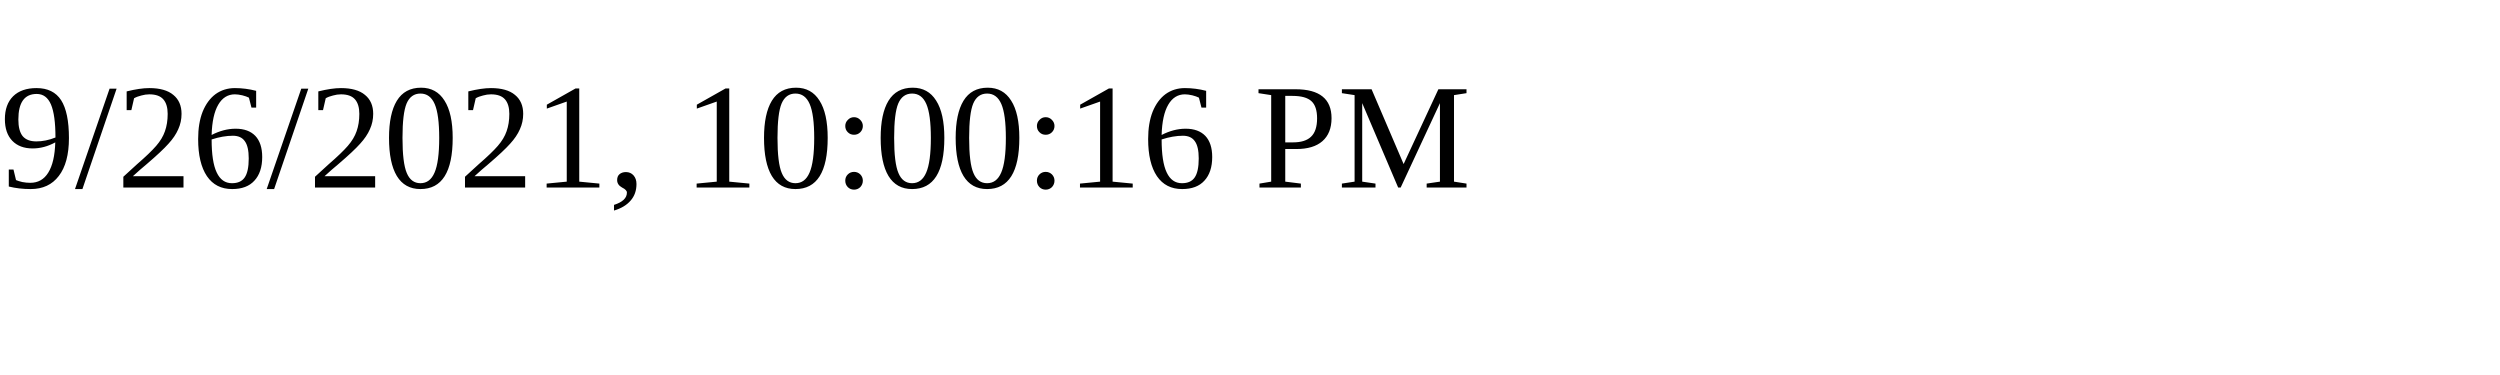
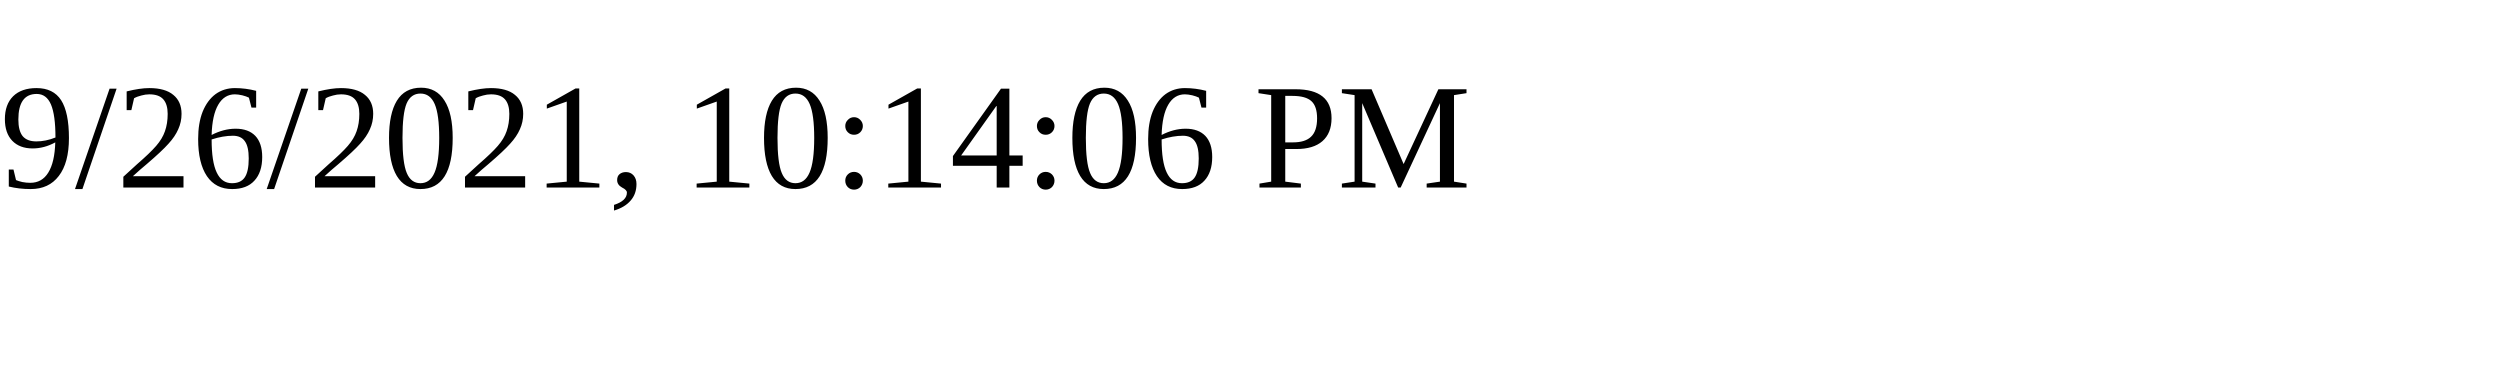
<svg xmlns="http://www.w3.org/2000/svg" height="30" width="200">
-   <text x="0" y="15">9/26/2021, 10:00:16 PM</text>
+   <text x="0" y="15">9/26/2021, 10:14:06 PM</text>
</svg>
